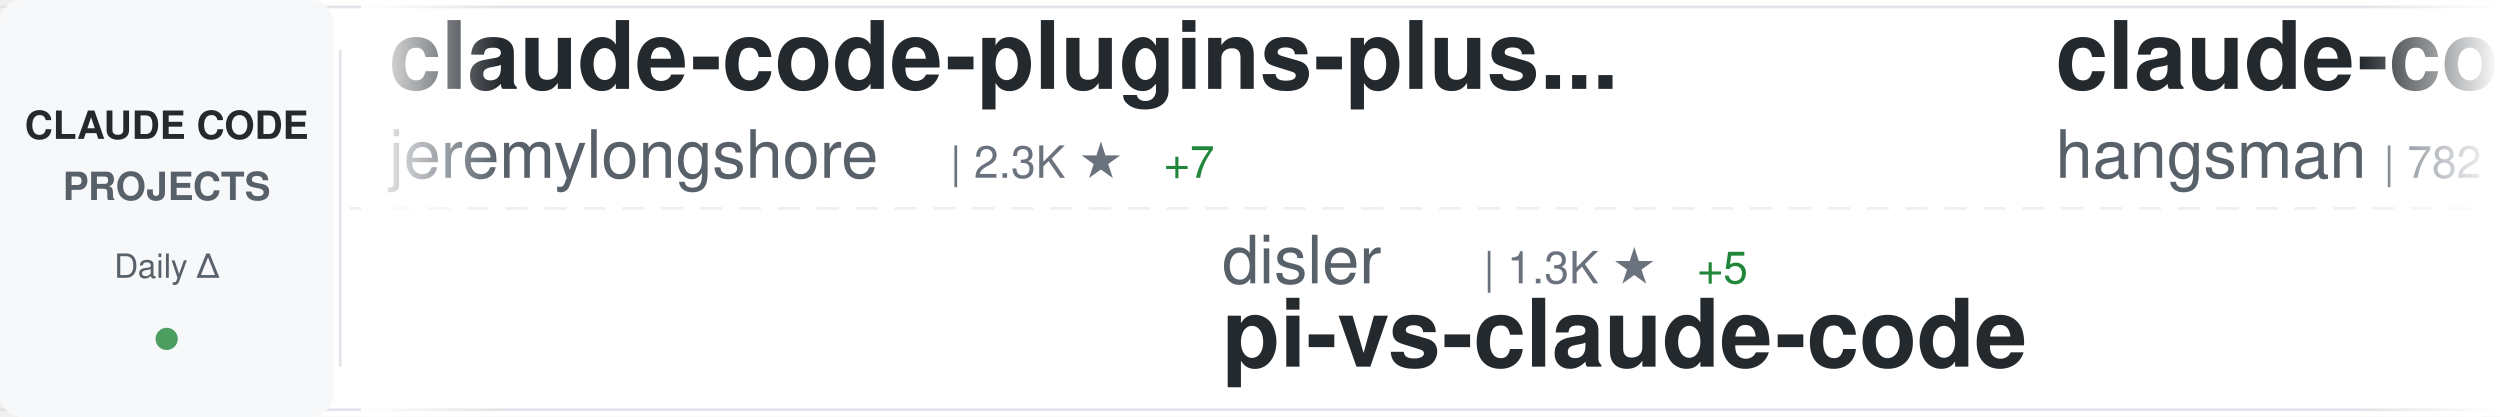
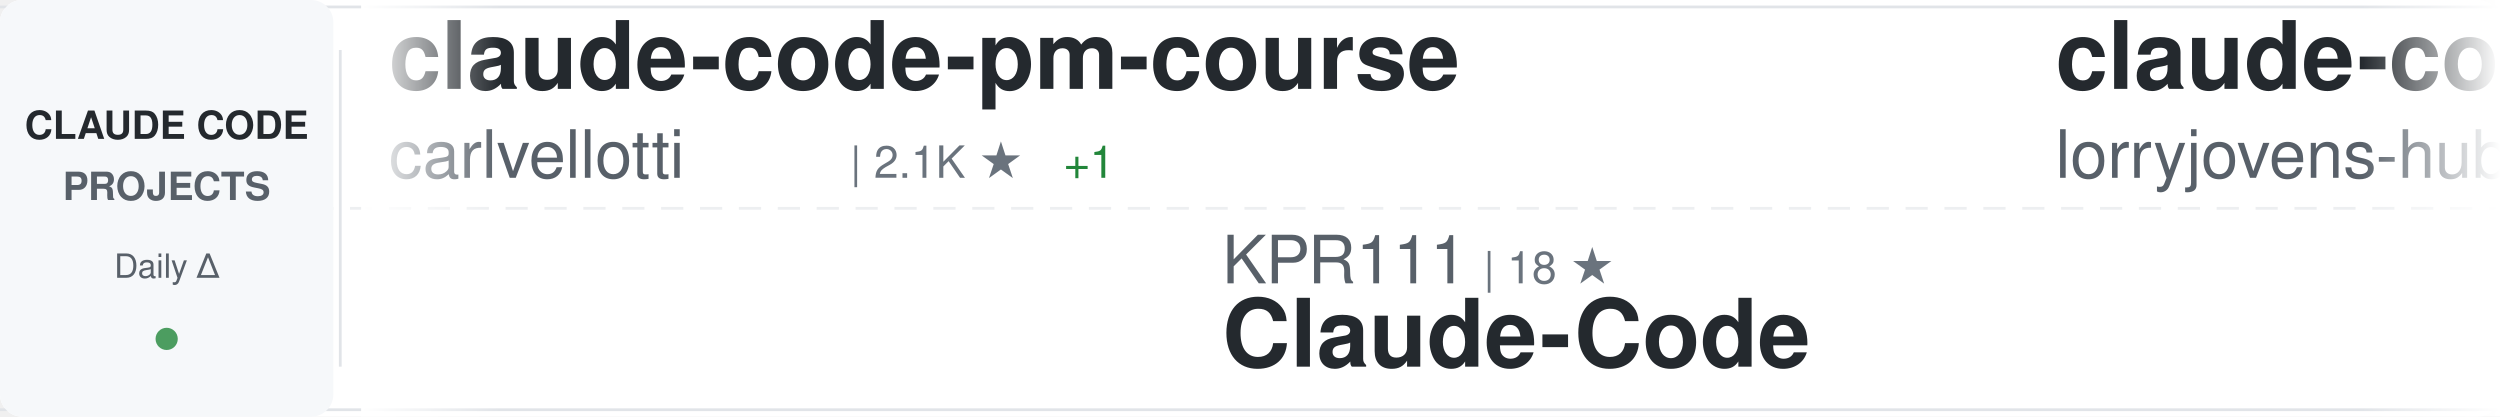
<svg xmlns="http://www.w3.org/2000/svg" width="900" height="150">
  <defs>
    <linearGradient id="awesomeLeftFade" x1="0%" y1="0%" x2="100%" y2="0%">
      <stop offset="0%" style="stop-color:#ffffff;stop-opacity:1" />
      <stop offset="100%" style="stop-color:#ffffff;stop-opacity:0" />
    </linearGradient>
    <linearGradient id="awesomeRightFade" x1="0%" y1="0%" x2="100%" y2="0%">
      <stop offset="0%" style="stop-color:#ffffff;stop-opacity:0" />
      <stop offset="100%" style="stop-color:#ffffff;stop-opacity:1" />
    </linearGradient>
  </defs>
  <rect width="900" height="150" fill="#ffffff" rx="8" />
  <rect x="0" y="2" width="900" height="1" fill="#e1e4e8" />
  <rect x="0" y="147" width="900" height="1" fill="#e1e4e8" />
  <line x1="0" y1="75" x2="900" y2="75" stroke="#e1e4e8" stroke-width="1" stroke-dasharray="8 6" opacity="0.6" />
  <rect x="0" y="0" width="120" height="150" fill="#f6f8fa" rx="8" />
  <text x="60" y="50" font-family="-apple-system, BlinkMacSystemFont, 'Segoe UI', Helvetica, Arial, sans-serif" font-size="14" font-weight="600" fill="#24292e" text-anchor="middle">CLAUDE CODE</text>
  <text x="60" y="72" font-family="-apple-system, BlinkMacSystemFont, 'Segoe UI', Helvetica, Arial, sans-serif" font-size="14" font-weight="600" fill="#586069" text-anchor="middle">PROJECTS</text>
  <text x="60" y="100" font-family="-apple-system, BlinkMacSystemFont, 'Segoe UI', Helvetica, Arial, sans-serif" font-size="12" font-weight="500" fill="#586069" text-anchor="middle">Daily Δ</text>
  <circle cx="60" cy="122" r="4" fill="#22863a" opacity="0.8" />
  <rect x="122" y="18" width="1" height="114" fill="#e1e4e8" />
  <clipPath id="awesomeTickerClip">
    <rect x="130" y="0" width="770" height="150" />
  </clipPath>
  <g clip-path="url(#awesomeTickerClip)">
    <g id="awesomeTickerItems">
      <animateTransform attributeName="transform" attributeType="XML" type="translate" from="0 0" to="-3000 0" dur="54s" repeatCount="indefinite" />
      <g transform="translate(0, 0)">
-         <text x="140" y="32" font-family="-apple-system, BlinkMacSystemFont, 'Segoe UI', Helvetica, Arial, sans-serif" font-size="34" font-weight="600" fill="#24292e">claude-code-plugins-plus...</text>
-         <text x="140" y="64" font-family="-apple-system, BlinkMacSystemFont, 'Segoe UI', Helvetica, Arial, sans-serif" font-size="24" font-weight="400" fill="#586069">jeremylongshore</text>
-         <text x="342" y="64" font-family="-apple-system, BlinkMacSystemFont, 'Segoe UI', Helvetica, Arial, sans-serif" font-size="16" font-weight="500" fill="#6a737d">| 2.3K ★</text>
-         <text x="419" y="64" font-family="-apple-system, BlinkMacSystemFont, 'Segoe UI', Helvetica, Arial, sans-serif" font-size="16" font-weight="500" fill="#22863a"> +7</text>
+         <text x="140" y="32" font-family="-apple-system, BlinkMacSystemFont, 'Segoe UI', Helvetica, Arial, sans-serif" font-size="34" font-weight="600" fill="#24292e">claude-code-pm-course</text>
+         <text x="140" y="64" font-family="-apple-system, BlinkMacSystemFont, 'Segoe UI', Helvetica, Arial, sans-serif" font-size="24" font-weight="400" fill="#586069">carlvellotti</text>
+         <text x="306" y="64" font-family="-apple-system, BlinkMacSystemFont, 'Segoe UI', Helvetica, Arial, sans-serif" font-size="16" font-weight="500" fill="#6a737d">| 2.1K ★</text>
+         <text x="383" y="64" font-family="-apple-system, BlinkMacSystemFont, 'Segoe UI', Helvetica, Arial, sans-serif" font-size="16" font-weight="500" fill="#22863a"> +1</text>
      </g>
      <g transform="translate(300, 0)">
-         <text x="140" y="102" font-family="-apple-system, BlinkMacSystemFont, 'Segoe UI', Helvetica, Arial, sans-serif" font-size="24" font-weight="400" fill="#586069">disler</text>
-         <text x="234" y="102" font-family="-apple-system, BlinkMacSystemFont, 'Segoe UI', Helvetica, Arial, sans-serif" font-size="16" font-weight="500" fill="#6a737d">| 1.3K ★</text>
-         <text x="311" y="102" font-family="-apple-system, BlinkMacSystemFont, 'Segoe UI', Helvetica, Arial, sans-serif" font-size="16" font-weight="500" fill="#22863a"> +5</text>
-         <text x="140" y="132" font-family="-apple-system, BlinkMacSystemFont, 'Segoe UI', Helvetica, Arial, sans-serif" font-size="34" font-weight="600" fill="#24292e">pi-vs-claude-code</text>
-       </g>
-       <g transform="translate(600, 0)">
-         <text x="140" y="32" font-family="-apple-system, BlinkMacSystemFont, 'Segoe UI', Helvetica, Arial, sans-serif" font-size="34" font-weight="600" fill="#24292e">claude-code-source</text>
-         <text x="140" y="64" font-family="-apple-system, BlinkMacSystemFont, 'Segoe UI', Helvetica, Arial, sans-serif" font-size="24" font-weight="400" fill="#586069">hangsman</text>
-         <text x="258" y="64" font-family="-apple-system, BlinkMacSystemFont, 'Segoe UI', Helvetica, Arial, sans-serif" font-size="16" font-weight="500" fill="#6a737d">| 782 ★</text>
-         <text x="326" y="64" font-family="-apple-system, BlinkMacSystemFont, 'Segoe UI', Helvetica, Arial, sans-serif" font-size="16" font-weight="500" fill="#22863a"> +1</text>
-       </g>
-       <g transform="translate(900, 0)">
-         <text x="140" y="102" font-family="-apple-system, BlinkMacSystemFont, 'Segoe UI', Helvetica, Arial, sans-serif" font-size="24" font-weight="400" fill="#586069">affaan-m</text>
-         <text x="258" y="102" font-family="-apple-system, BlinkMacSystemFont, 'Segoe UI', Helvetica, Arial, sans-serif" font-size="16" font-weight="500" fill="#6a737d">| 210.3K ★</text>
-         <text x="353" y="102" font-family="-apple-system, BlinkMacSystemFont, 'Segoe UI', Helvetica, Arial, sans-serif" font-size="16" font-weight="500" fill="#22863a"> +937</text>
-         <text x="140" y="132" font-family="-apple-system, BlinkMacSystemFont, 'Segoe UI', Helvetica, Arial, sans-serif" font-size="34" font-weight="600" fill="#24292e">ECC</text>
-       </g>
-       <g transform="translate(1200, 0)">
-         <text x="140" y="32" font-family="-apple-system, BlinkMacSystemFont, 'Segoe UI', Helvetica, Arial, sans-serif" font-size="34" font-weight="600" fill="#24292e">awesome-claude-code-suba...</text>
-         <text x="140" y="64" font-family="-apple-system, BlinkMacSystemFont, 'Segoe UI', Helvetica, Arial, sans-serif" font-size="24" font-weight="400" fill="#586069">VoltAgent</text>
-         <text x="270" y="64" font-family="-apple-system, BlinkMacSystemFont, 'Segoe UI', Helvetica, Arial, sans-serif" font-size="16" font-weight="500" fill="#6a737d">| 21.4K ★</text>
-         <text x="356" y="64" font-family="-apple-system, BlinkMacSystemFont, 'Segoe UI', Helvetica, Arial, sans-serif" font-size="16" font-weight="500" fill="#22863a"> +66</text>
-       </g>
-       <g transform="translate(1500, 0)">
-         <text x="140" y="102" font-family="-apple-system, BlinkMacSystemFont, 'Segoe UI', Helvetica, Arial, sans-serif" font-size="24" font-weight="400" fill="#586069">huangserva</text>
-         <text x="282" y="102" font-family="-apple-system, BlinkMacSystemFont, 'Segoe UI', Helvetica, Arial, sans-serif" font-size="16" font-weight="500" fill="#6a737d">| 599 ★</text>
-         <text x="140" y="132" font-family="-apple-system, BlinkMacSystemFont, 'Segoe UI', Helvetica, Arial, sans-serif" font-size="34" font-weight="600" fill="#24292e">claude-code-cli</text>
-       </g>
-       <g transform="translate(1800, 0)">
-         <text x="140" y="32" font-family="-apple-system, BlinkMacSystemFont, 'Segoe UI', Helvetica, Arial, sans-serif" font-size="34" font-weight="600" fill="#24292e">claude-code-my-workflow</text>
-         <text x="140" y="64" font-family="-apple-system, BlinkMacSystemFont, 'Segoe UI', Helvetica, Arial, sans-serif" font-size="24" font-weight="400" fill="#586069">pedrohcgs</text>
-         <text x="270" y="64" font-family="-apple-system, BlinkMacSystemFont, 'Segoe UI', Helvetica, Arial, sans-serif" font-size="16" font-weight="500" fill="#6a737d">| 1.2K ★</text>
-         <text x="347" y="64" font-family="-apple-system, BlinkMacSystemFont, 'Segoe UI', Helvetica, Arial, sans-serif" font-size="16" font-weight="500" fill="#22863a"> +4</text>
-       </g>
-       <g transform="translate(2100, 0)">
        <text x="140" y="102" font-family="-apple-system, BlinkMacSystemFont, 'Segoe UI', Helvetica, Arial, sans-serif" font-size="24" font-weight="400" fill="#586069">KPR111</text>
        <text x="234" y="102" font-family="-apple-system, BlinkMacSystemFont, 'Segoe UI', Helvetica, Arial, sans-serif" font-size="16" font-weight="500" fill="#6a737d">| 18 ★</text>
        <text x="140" y="132" font-family="-apple-system, BlinkMacSystemFont, 'Segoe UI', Helvetica, Arial, sans-serif" font-size="34" font-weight="600" fill="#24292e">Claude-Code</text>
      </g>
+       <g transform="translate(600, 0)">
+         <text x="140" y="32" font-family="-apple-system, BlinkMacSystemFont, 'Segoe UI', Helvetica, Arial, sans-serif" font-size="34" font-weight="600" fill="#24292e">claude-code-rust</text>
+         <text x="140" y="64" font-family="-apple-system, BlinkMacSystemFont, 'Segoe UI', Helvetica, Arial, sans-serif" font-size="24" font-weight="400" fill="#586069">lorryjovens-hub</text>
+         <text x="342" y="64" font-family="-apple-system, BlinkMacSystemFont, 'Segoe UI', Helvetica, Arial, sans-serif" font-size="16" font-weight="500" fill="#6a737d">| 1.6K ★</text>
+         <text x="419" y="64" font-family="-apple-system, BlinkMacSystemFont, 'Segoe UI', Helvetica, Arial, sans-serif" font-size="16" font-weight="500" fill="#22863a"> +3</text>
+       </g>
+       <g transform="translate(900, 0)">
+         <text x="140" y="102" font-family="-apple-system, BlinkMacSystemFont, 'Segoe UI', Helvetica, Arial, sans-serif" font-size="24" font-weight="400" fill="#586069">ykdojo</text>
+         <text x="234" y="102" font-family="-apple-system, BlinkMacSystemFont, 'Segoe UI', Helvetica, Arial, sans-serif" font-size="16" font-weight="500" fill="#6a737d">| 8.6K ★</text>
+         <text x="311" y="102" font-family="-apple-system, BlinkMacSystemFont, 'Segoe UI', Helvetica, Arial, sans-serif" font-size="16" font-weight="500" fill="#22863a"> +8</text>
+         <text x="140" y="132" font-family="-apple-system, BlinkMacSystemFont, 'Segoe UI', Helvetica, Arial, sans-serif" font-size="34" font-weight="600" fill="#24292e">claude-code-tips</text>
+       </g>
+       <g transform="translate(1200, 0)">
+         <text x="140" y="32" font-family="-apple-system, BlinkMacSystemFont, 'Segoe UI', Helvetica, Arial, sans-serif" font-size="34" font-weight="600" fill="#24292e">claude-code-from-scratch</text>
+         <text x="140" y="64" font-family="-apple-system, BlinkMacSystemFont, 'Segoe UI', Helvetica, Arial, sans-serif" font-size="24" font-weight="400" fill="#586069">Windy3f3f3f3f</text>
+         <text x="318" y="64" font-family="-apple-system, BlinkMacSystemFont, 'Segoe UI', Helvetica, Arial, sans-serif" font-size="16" font-weight="500" fill="#6a737d">| 1.4K ★</text>
+         <text x="395" y="64" font-family="-apple-system, BlinkMacSystemFont, 'Segoe UI', Helvetica, Arial, sans-serif" font-size="16" font-weight="500" fill="#22863a"> +7</text>
+       </g>
+       <g transform="translate(1500, 0)">
+         <text x="140" y="102" font-family="-apple-system, BlinkMacSystemFont, 'Segoe UI', Helvetica, Arial, sans-serif" font-size="24" font-weight="400" fill="#586069">SeemSeam</text>
+         <text x="258" y="102" font-family="-apple-system, BlinkMacSystemFont, 'Segoe UI', Helvetica, Arial, sans-serif" font-size="16" font-weight="500" fill="#6a737d">| 2.9K ★</text>
+         <text x="335" y="102" font-family="-apple-system, BlinkMacSystemFont, 'Segoe UI', Helvetica, Arial, sans-serif" font-size="16" font-weight="500" fill="#22863a"> +13</text>
+         <text x="140" y="132" font-family="-apple-system, BlinkMacSystemFont, 'Segoe UI', Helvetica, Arial, sans-serif" font-size="34" font-weight="600" fill="#24292e">claude_codex_bridge</text>
+       </g>
+       <g transform="translate(1800, 0)">
+         <text x="140" y="32" font-family="-apple-system, BlinkMacSystemFont, 'Segoe UI', Helvetica, Arial, sans-serif" font-size="34" font-weight="600" fill="#24292e">claude-code-webui</text>
+         <text x="140" y="64" font-family="-apple-system, BlinkMacSystemFont, 'Segoe UI', Helvetica, Arial, sans-serif" font-size="24" font-weight="400" fill="#586069">sugyan</text>
+         <text x="234" y="64" font-family="-apple-system, BlinkMacSystemFont, 'Segoe UI', Helvetica, Arial, sans-serif" font-size="16" font-weight="500" fill="#6a737d">| 1.1K ★</text>
+         <text x="311" y="64" font-family="-apple-system, BlinkMacSystemFont, 'Segoe UI', Helvetica, Arial, sans-serif" font-size="16" font-weight="500" fill="#22863a"> +3</text>
+       </g>
+       <g transform="translate(2100, 0)">
+         <text x="140" y="102" font-family="-apple-system, BlinkMacSystemFont, 'Segoe UI', Helvetica, Arial, sans-serif" font-size="24" font-weight="400" fill="#586069">shanraisshan</text>
+         <text x="306" y="102" font-family="-apple-system, BlinkMacSystemFont, 'Segoe UI', Helvetica, Arial, sans-serif" font-size="16" font-weight="500" fill="#6a737d">| 56.9K ★</text>
+         <text x="392" y="102" font-family="-apple-system, BlinkMacSystemFont, 'Segoe UI', Helvetica, Arial, sans-serif" font-size="16" font-weight="500" fill="#22863a"> +149</text>
+         <text x="140" y="132" font-family="-apple-system, BlinkMacSystemFont, 'Segoe UI', Helvetica, Arial, sans-serif" font-size="34" font-weight="600" fill="#24292e">claude-code-best-practic...</text>
+       </g>
      <g transform="translate(2400, 0)">
-         <text x="140" y="32" font-family="-apple-system, BlinkMacSystemFont, 'Segoe UI', Helvetica, Arial, sans-serif" font-size="34" font-weight="600" fill="#24292e">claude-code-guide</text>
-         <text x="140" y="64" font-family="-apple-system, BlinkMacSystemFont, 'Segoe UI', Helvetica, Arial, sans-serif" font-size="24" font-weight="400" fill="#586069">Cranot</text>
-         <text x="234" y="64" font-family="-apple-system, BlinkMacSystemFont, 'Segoe UI', Helvetica, Arial, sans-serif" font-size="16" font-weight="500" fill="#6a737d">| 2.8K ★</text>
-         <text x="311" y="64" font-family="-apple-system, BlinkMacSystemFont, 'Segoe UI', Helvetica, Arial, sans-serif" font-size="16" font-weight="500" fill="#22863a"> +2</text>
+         <text x="140" y="32" font-family="-apple-system, BlinkMacSystemFont, 'Segoe UI', Helvetica, Arial, sans-serif" font-size="34" font-weight="600" fill="#24292e">Claude-Code-Game-Studios</text>
+         <text x="140" y="64" font-family="-apple-system, BlinkMacSystemFont, 'Segoe UI', Helvetica, Arial, sans-serif" font-size="24" font-weight="400" fill="#586069">Donchitos</text>
+         <text x="270" y="64" font-family="-apple-system, BlinkMacSystemFont, 'Segoe UI', Helvetica, Arial, sans-serif" font-size="16" font-weight="500" fill="#6a737d">| 21.2K ★</text>
+         <text x="356" y="64" font-family="-apple-system, BlinkMacSystemFont, 'Segoe UI', Helvetica, Arial, sans-serif" font-size="16" font-weight="500" fill="#22863a"> +81</text>
      </g>
      <g transform="translate(2700, 0)">
-         <text x="140" y="102" font-family="-apple-system, BlinkMacSystemFont, 'Segoe UI', Helvetica, Arial, sans-serif" font-size="24" font-weight="400" fill="#586069">shanraisshan</text>
-         <text x="306" y="102" font-family="-apple-system, BlinkMacSystemFont, 'Segoe UI', Helvetica, Arial, sans-serif" font-size="16" font-weight="500" fill="#6a737d">| 56.9K ★</text>
-         <text x="392" y="102" font-family="-apple-system, BlinkMacSystemFont, 'Segoe UI', Helvetica, Arial, sans-serif" font-size="16" font-weight="500" fill="#22863a"> +147</text>
-         <text x="140" y="132" font-family="-apple-system, BlinkMacSystemFont, 'Segoe UI', Helvetica, Arial, sans-serif" font-size="34" font-weight="600" fill="#24292e">claude-code-best-practic...</text>
+         <text x="140" y="102" font-family="-apple-system, BlinkMacSystemFont, 'Segoe UI', Helvetica, Arial, sans-serif" font-size="24" font-weight="400" fill="#586069">zebbern</text>
+         <text x="246" y="102" font-family="-apple-system, BlinkMacSystemFont, 'Segoe UI', Helvetica, Arial, sans-serif" font-size="16" font-weight="500" fill="#6a737d">| 4.2K ★</text>
+         <text x="323" y="102" font-family="-apple-system, BlinkMacSystemFont, 'Segoe UI', Helvetica, Arial, sans-serif" font-size="16" font-weight="500" fill="#22863a"> +2</text>
+         <text x="140" y="132" font-family="-apple-system, BlinkMacSystemFont, 'Segoe UI', Helvetica, Arial, sans-serif" font-size="34" font-weight="600" fill="#24292e">claude-code-guide</text>
      </g>
      <g transform="translate(3000, 0)">
-         <text x="140" y="32" font-family="-apple-system, BlinkMacSystemFont, 'Segoe UI', Helvetica, Arial, sans-serif" font-size="34" font-weight="600" fill="#24292e">claude-code-plugins-plus...</text>
-         <text x="140" y="64" font-family="-apple-system, BlinkMacSystemFont, 'Segoe UI', Helvetica, Arial, sans-serif" font-size="24" font-weight="400" fill="#586069">jeremylongshore</text>
-         <text x="342" y="64" font-family="-apple-system, BlinkMacSystemFont, 'Segoe UI', Helvetica, Arial, sans-serif" font-size="16" font-weight="500" fill="#6a737d">| 2.3K ★</text>
-         <text x="419" y="64" font-family="-apple-system, BlinkMacSystemFont, 'Segoe UI', Helvetica, Arial, sans-serif" font-size="16" font-weight="500" fill="#22863a"> +7</text>
+         <text x="140" y="32" font-family="-apple-system, BlinkMacSystemFont, 'Segoe UI', Helvetica, Arial, sans-serif" font-size="34" font-weight="600" fill="#24292e">claude-code-pm-course</text>
+         <text x="140" y="64" font-family="-apple-system, BlinkMacSystemFont, 'Segoe UI', Helvetica, Arial, sans-serif" font-size="24" font-weight="400" fill="#586069">carlvellotti</text>
+         <text x="306" y="64" font-family="-apple-system, BlinkMacSystemFont, 'Segoe UI', Helvetica, Arial, sans-serif" font-size="16" font-weight="500" fill="#6a737d">| 2.1K ★</text>
+         <text x="383" y="64" font-family="-apple-system, BlinkMacSystemFont, 'Segoe UI', Helvetica, Arial, sans-serif" font-size="16" font-weight="500" fill="#22863a"> +1</text>
      </g>
      <g transform="translate(3300, 0)">
-         <text x="140" y="102" font-family="-apple-system, BlinkMacSystemFont, 'Segoe UI', Helvetica, Arial, sans-serif" font-size="24" font-weight="400" fill="#586069">disler</text>
-         <text x="234" y="102" font-family="-apple-system, BlinkMacSystemFont, 'Segoe UI', Helvetica, Arial, sans-serif" font-size="16" font-weight="500" fill="#6a737d">| 1.3K ★</text>
-         <text x="311" y="102" font-family="-apple-system, BlinkMacSystemFont, 'Segoe UI', Helvetica, Arial, sans-serif" font-size="16" font-weight="500" fill="#22863a"> +5</text>
-         <text x="140" y="132" font-family="-apple-system, BlinkMacSystemFont, 'Segoe UI', Helvetica, Arial, sans-serif" font-size="34" font-weight="600" fill="#24292e">pi-vs-claude-code</text>
+         <text x="140" y="102" font-family="-apple-system, BlinkMacSystemFont, 'Segoe UI', Helvetica, Arial, sans-serif" font-size="24" font-weight="400" fill="#586069">KPR111</text>
+         <text x="234" y="102" font-family="-apple-system, BlinkMacSystemFont, 'Segoe UI', Helvetica, Arial, sans-serif" font-size="16" font-weight="500" fill="#6a737d">| 18 ★</text>
+         <text x="140" y="132" font-family="-apple-system, BlinkMacSystemFont, 'Segoe UI', Helvetica, Arial, sans-serif" font-size="34" font-weight="600" fill="#24292e">Claude-Code</text>
      </g>
      <g transform="translate(3600, 0)">
-         <text x="140" y="32" font-family="-apple-system, BlinkMacSystemFont, 'Segoe UI', Helvetica, Arial, sans-serif" font-size="34" font-weight="600" fill="#24292e">claude-code-source</text>
-         <text x="140" y="64" font-family="-apple-system, BlinkMacSystemFont, 'Segoe UI', Helvetica, Arial, sans-serif" font-size="24" font-weight="400" fill="#586069">hangsman</text>
-         <text x="258" y="64" font-family="-apple-system, BlinkMacSystemFont, 'Segoe UI', Helvetica, Arial, sans-serif" font-size="16" font-weight="500" fill="#6a737d">| 782 ★</text>
-         <text x="326" y="64" font-family="-apple-system, BlinkMacSystemFont, 'Segoe UI', Helvetica, Arial, sans-serif" font-size="16" font-weight="500" fill="#22863a"> +1</text>
+         <text x="140" y="32" font-family="-apple-system, BlinkMacSystemFont, 'Segoe UI', Helvetica, Arial, sans-serif" font-size="34" font-weight="600" fill="#24292e">claude-code-rust</text>
+         <text x="140" y="64" font-family="-apple-system, BlinkMacSystemFont, 'Segoe UI', Helvetica, Arial, sans-serif" font-size="24" font-weight="400" fill="#586069">lorryjovens-hub</text>
+         <text x="342" y="64" font-family="-apple-system, BlinkMacSystemFont, 'Segoe UI', Helvetica, Arial, sans-serif" font-size="16" font-weight="500" fill="#6a737d">| 1.6K ★</text>
+         <text x="419" y="64" font-family="-apple-system, BlinkMacSystemFont, 'Segoe UI', Helvetica, Arial, sans-serif" font-size="16" font-weight="500" fill="#22863a"> +3</text>
      </g>
      <g transform="translate(3900, 0)">
-         <text x="140" y="102" font-family="-apple-system, BlinkMacSystemFont, 'Segoe UI', Helvetica, Arial, sans-serif" font-size="24" font-weight="400" fill="#586069">affaan-m</text>
-         <text x="258" y="102" font-family="-apple-system, BlinkMacSystemFont, 'Segoe UI', Helvetica, Arial, sans-serif" font-size="16" font-weight="500" fill="#6a737d">| 210.3K ★</text>
-         <text x="353" y="102" font-family="-apple-system, BlinkMacSystemFont, 'Segoe UI', Helvetica, Arial, sans-serif" font-size="16" font-weight="500" fill="#22863a"> +937</text>
-         <text x="140" y="132" font-family="-apple-system, BlinkMacSystemFont, 'Segoe UI', Helvetica, Arial, sans-serif" font-size="34" font-weight="600" fill="#24292e">ECC</text>
+         <text x="140" y="102" font-family="-apple-system, BlinkMacSystemFont, 'Segoe UI', Helvetica, Arial, sans-serif" font-size="24" font-weight="400" fill="#586069">ykdojo</text>
+         <text x="234" y="102" font-family="-apple-system, BlinkMacSystemFont, 'Segoe UI', Helvetica, Arial, sans-serif" font-size="16" font-weight="500" fill="#6a737d">| 8.6K ★</text>
+         <text x="311" y="102" font-family="-apple-system, BlinkMacSystemFont, 'Segoe UI', Helvetica, Arial, sans-serif" font-size="16" font-weight="500" fill="#22863a"> +8</text>
+         <text x="140" y="132" font-family="-apple-system, BlinkMacSystemFont, 'Segoe UI', Helvetica, Arial, sans-serif" font-size="34" font-weight="600" fill="#24292e">claude-code-tips</text>
      </g>
    </g>
  </g>
  <rect x="130" y="0" width="50" height="150" fill="url(#awesomeLeftFade)" />
  <rect x="850" y="0" width="50" height="150" fill="url(#awesomeRightFade)" />
</svg>
